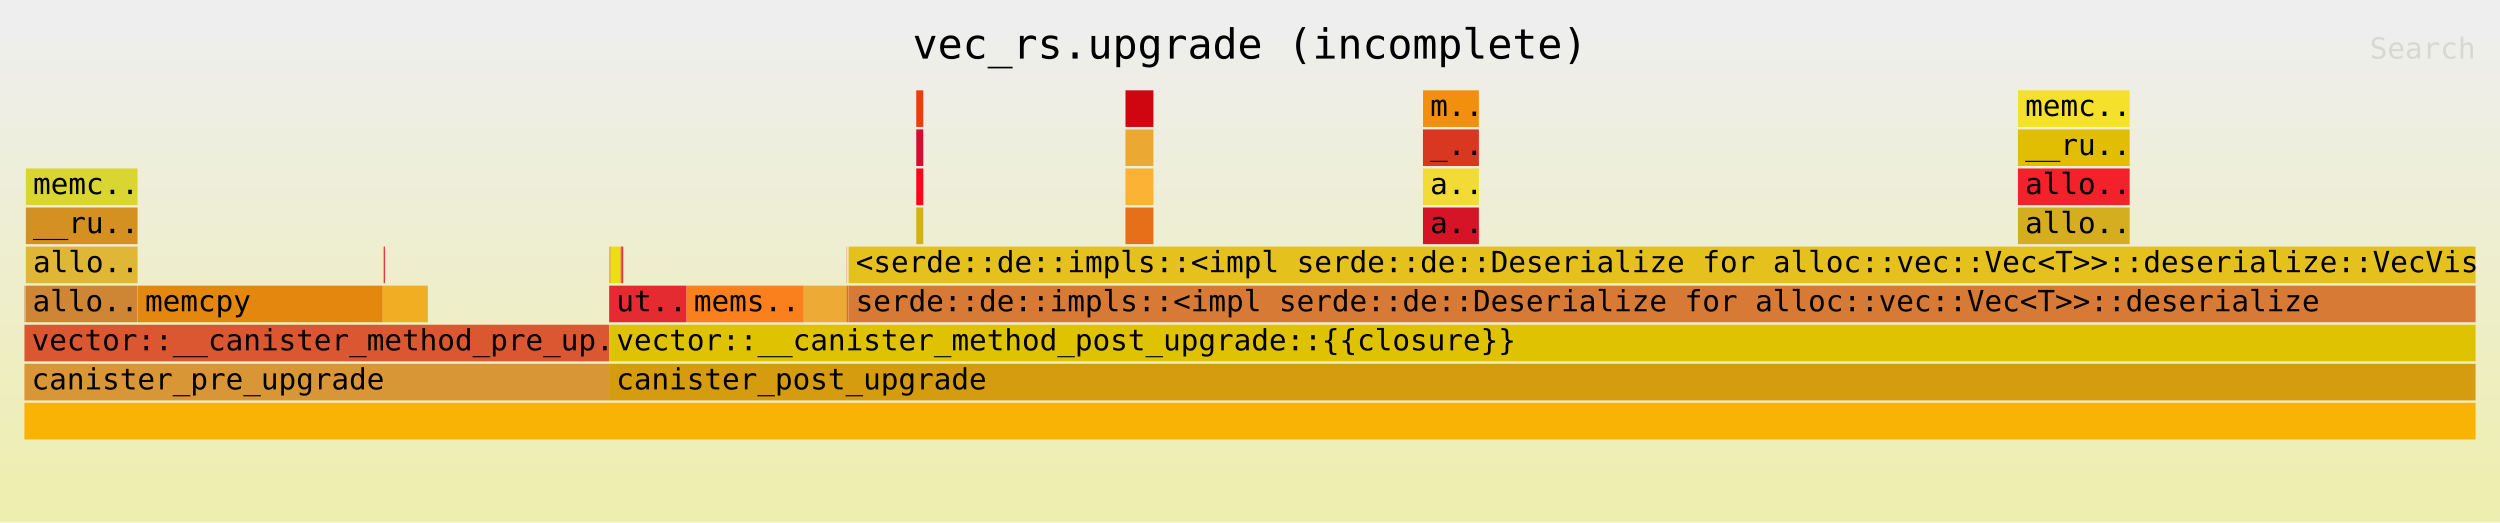
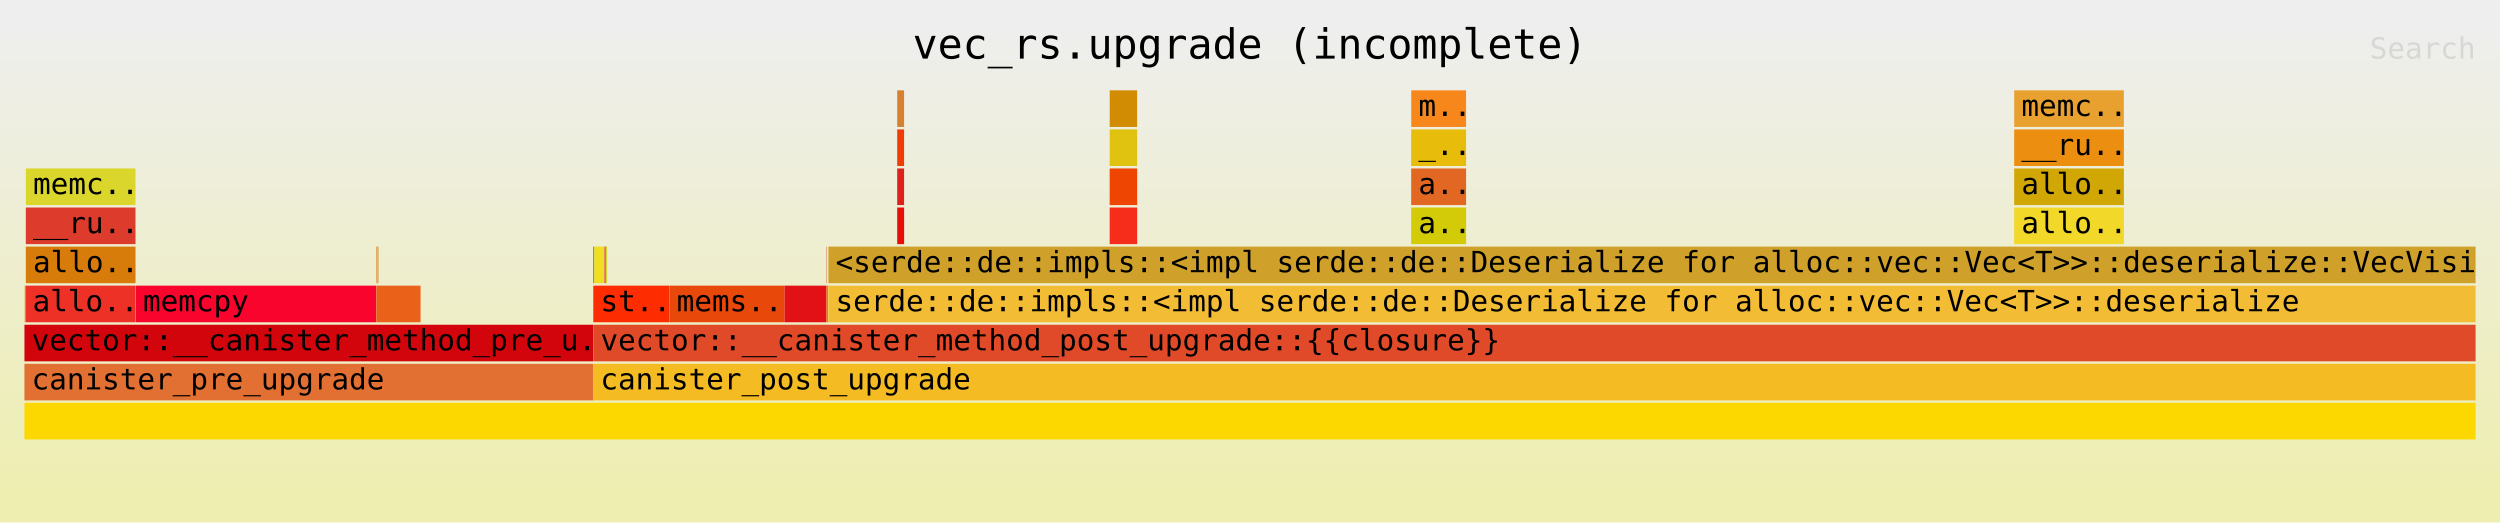
<svg xmlns="http://www.w3.org/2000/svg" xmlns:ns1="http://github.com/jonhoo/inferno" version="1.1" width="1024" height="214" viewBox="0 0 1024 214">
  <defs>
    <linearGradient id="background" y1="0" y2="1" x1="0" x2="0">
      <stop stop-color="#eeeeee" offset="5%" />
      <stop stop-color="#eeeeb0" offset="95%" />
    </linearGradient>
  </defs>
  <style type="text/css">
text { font-family:monospace; font-size:12px }
#title { text-anchor:middle; font-size:17px; }
#matched { text-anchor:end; }
#search { text-anchor:end; opacity:0.1; cursor:pointer; }
#search:hover, #search.show { opacity:1; }
#subtitle { text-anchor:middle; font-color:rgb(160,160,160); }
#unzoom { cursor:pointer; }
#frames &gt; *:hover { stroke:black; stroke-width:0.5; cursor:pointer; }
.hide { display:none; }
.parent { opacity:0.5; }
</style>
  <rect x="0" y="0" width="100%" height="214" fill="url(#background)" />
  <text id="title" fill="rgb(0,0,0)" x="50%" y="24.00">vec_rs.upgrade (incomplete)</text>
  <text id="details" fill="rgb(0,0,0)" x="10" y="197.00"> </text>
  <text id="unzoom" class="hide" fill="rgb(0,0,0)" x="10" y="24.00">Reset Zoom</text>
  <text id="search" fill="rgb(0,0,0)" x="1014" y="24.00">Search</text>
  <text id="matched" fill="rgb(0,0,0)" x="1014" y="197.00"> </text>
-   <svg id="frames" x="10" width="1004" total_samples="23021855">
-     <g>
-       <rect x="0.004%" y="117" width="0.015%" height="15" fill="rgb(208,92,48)" ns1:x="875" ns1:w="3556" />
+   <svg id="frames" x="10" width="1004" total_samples="23448812">
+     <g>
+       <rect x="0.004%" y="117" width="0.015%" height="15" fill="rgb(221,167,44)" ns1:x="860" ns1:w="3591" />
      <text x="0.297%" y="127.50" />
    </g>
    <g>
-       <rect x="0.06%" y="69" width="4.555%" height="15" fill="rgb(217,214,49)" ns1:x="13847" ns1:w="1048648" />
+       <rect x="0.06%" y="69" width="4.472%" height="15" fill="rgb(218,214,43)" ns1:x="13997" ns1:w="1048648" />
      <text x="0.353%" y="79.50">memc..</text>
    </g>
    <g>
-       <rect x="0.058%" y="85" width="4.558%" height="15" fill="rgb(212,145,33)" ns1:x="13276" ns1:w="1049393" />
-       <text x="0.351%" y="95.50">__ru..</text>
-     </g>
-     <g>
-       <rect x="0.058%" y="101" width="4.559%" height="15" fill="rgb(223,182,53)" ns1:x="13276" ns1:w="1049441" />
-       <text x="0.351%" y="111.50">allo..</text>
-     </g>
-     <g>
-       <rect x="0.04%" y="117" width="4.577%" height="15" fill="rgb(206,134,52)" ns1:x="9269" ns1:w="1053747" />
+       <rect x="0.057%" y="85" width="4.475%" height="15" fill="rgb(221,60,45)" ns1:x="13426" ns1:w="1049411" />
+       <text x="0.35%" y="95.50">__ru..</text>
+     </g>
+     <g>
+       <rect x="0.057%" y="101" width="4.476%" height="15" fill="rgb(215,123,11)" ns1:x="13426" ns1:w="1049454" />
+       <text x="0.35%" y="111.50">allo..</text>
+     </g>
+     <g>
+       <rect x="0.04%" y="117" width="4.494%" height="15" fill="rgb(238,49,39)" ns1:x="9290" ns1:w="1053882" />
      <text x="0.333%" y="127.50">allo..</text>
    </g>
    <g>
-       <rect x="4.628%" y="117" width="9.991%" height="15" fill="rgb(228,135,14)" ns1:x="1065416" ns1:w="2300131" />
-       <text x="4.921%" y="127.50">memcpy</text>
-     </g>
-     <g>
-       <rect x="14.626%" y="101" width="0.036%" height="15" fill="rgb(226,194,6)" ns1:x="3367144" ns1:w="8216" />
-       <text x="14.919%" y="111.50" />
-     </g>
-     <g>
-       <rect x="14.675%" y="101" width="0.036%" height="15" fill="rgb(231,31,38)" ns1:x="3378361" ns1:w="8216" />
-       <text x="14.968%" y="111.50" />
-     </g>
-     <g>
-       <rect x="14.623%" y="117" width="1.837%" height="15" fill="rgb(241,174,34)" ns1:x="3366458" ns1:w="422827" />
-       <text x="14.916%" y="127.50" />
-     </g>
-     <g>
-       <rect x="0.001%" y="133" width="23.848%" height="15" fill="rgb(218,87,50)" ns1:x="188" ns1:w="5490337" />
-       <text x="0.294%" y="143.50">vector::__canister_method_pre_up..</text>
-     </g>
-     <g>
-       <rect x="0%" y="149" width="23.851%" height="15" fill="rgb(217,150,54)" ns1:x="0" ns1:w="5490911" />
+       <rect x="4.545%" y="117" width="9.809%" height="15" fill="rgb(249,4,45)" ns1:x="1065668" ns1:w="2300131" />
+       <text x="4.838%" y="127.50">memcpy</text>
+     </g>
+     <g>
+       <rect x="14.361%" y="101" width="0.035%" height="15" fill="rgb(220,122,34)" ns1:x="3367426" ns1:w="8216" />
+       <text x="14.654%" y="111.50" />
+     </g>
+     <g>
+       <rect x="14.409%" y="101" width="0.035%" height="15" fill="rgb(208,146,50)" ns1:x="3378625" ns1:w="8216" />
+       <text x="14.701%" y="111.50" />
+     </g>
+     <g>
+       <rect x="14.358%" y="117" width="1.803%" height="15" fill="rgb(234,98,26)" ns1:x="3366746" ns1:w="422790" />
+       <text x="14.651%" y="127.50" />
+     </g>
+     <g>
+       <rect x="0.001%" y="133" width="23.203%" height="15" fill="rgb(210,5,13)" ns1:x="164" ns1:w="5440791" />
+       <text x="0.294%" y="143.50">vector::__canister_method_pre_u..</text>
+     </g>
+     <g>
+       <rect x="0%" y="149" width="23.206%" height="15" fill="rgb(227,112,51)" ns1:x="0" ns1:w="5441411" />
      <text x="0.293%" y="159.50">canister_pre_upgrade</text>
    </g>
    <g>
-       <rect x="23.855%" y="101" width="0.025%" height="15" fill="rgb(212,200,13)" ns1:x="5491916" ns1:w="5769" />
-       <text x="24.148%" y="111.50" />
-     </g>
-     <g>
-       <rect x="23.88%" y="101" width="0.036%" height="15" fill="rgb(247,119,14)" ns1:x="5497685" ns1:w="8376" />
-       <text x="24.173%" y="111.50" />
-     </g>
-     <g>
-       <rect x="23.917%" y="101" width="0.392%" height="15" fill="rgb(234,224,13)" ns1:x="5506131" ns1:w="90161" />
-       <text x="24.21%" y="111.50" />
-     </g>
-     <g>
-       <rect x="24.319%" y="101" width="0.036%" height="15" fill="rgb(234,112,24)" ns1:x="5598650" ns1:w="8216" />
-       <text x="24.612%" y="111.50" />
-     </g>
-     <g>
-       <rect x="24.355%" y="101" width="0.036%" height="15" fill="rgb(243,30,9)" ns1:x="5607097" ns1:w="8216" />
-       <text x="24.648%" y="111.50" />
-     </g>
-     <g>
-       <rect x="24.393%" y="101" width="0.036%" height="15" fill="rgb(207,13,4)" ns1:x="5615654" ns1:w="8232" />
-       <text x="24.686%" y="111.50" />
-     </g>
-     <g>
-       <rect x="23.855%" y="117" width="3.161%" height="15" fill="rgb(228,43,50)" ns1:x="5491748" ns1:w="727715" />
-       <text x="24.148%" y="127.50">ut..</text>
-     </g>
-     <g>
-       <rect x="27.019%" y="117" width="4.778%" height="15" fill="rgb(249,128,28)" ns1:x="6220289" ns1:w="1100082" />
-       <text x="27.312%" y="127.50">mems..</text>
-     </g>
-     <g>
-       <rect x="31.797%" y="117" width="1.739%" height="15" fill="rgb(237,171,54)" ns1:x="7320371" ns1:w="400263" />
-       <text x="32.09%" y="127.50" />
-     </g>
-     <g>
-       <rect x="33.547%" y="101" width="0.014%" height="15" fill="rgb(234,106,38)" ns1:x="7723105" ns1:w="3306" />
-       <text x="33.84%" y="111.50" />
-     </g>
-     <g>
-       <rect x="33.536%" y="117" width="0.067%" height="15" fill="rgb(220,116,19)" ns1:x="7720634" ns1:w="15490" />
-       <text x="33.829%" y="127.50" />
-     </g>
-     <g>
-       <rect x="33.606%" y="117" width="0.012%" height="15" fill="rgb(226,82,40)" ns1:x="7736628" ns1:w="2771" />
-       <text x="33.898%" y="127.50" />
-     </g>
-     <g>
-       <rect x="36.384%" y="37" width="0.285%" height="15" fill="rgb(231,65,9)" ns1:x="8376325" ns1:w="65608" />
-       <text x="36.677%" y="47.50" />
-     </g>
-     <g>
-       <rect x="36.384%" y="53" width="0.286%" height="15" fill="rgb(208,16,48)" ns1:x="8376184" ns1:w="65923" />
-       <text x="36.677%" y="63.50" />
-     </g>
-     <g>
-       <rect x="36.384%" y="69" width="0.287%" height="15" fill="rgb(252,6,28)" ns1:x="8376184" ns1:w="65971" />
-       <text x="36.677%" y="79.50" />
-     </g>
-     <g>
-       <rect x="36.384%" y="85" width="0.287%" height="15" fill="rgb(213,177,25)" ns1:x="8376184" ns1:w="66063" />
-       <text x="36.677%" y="95.50" />
-     </g>
-     <g>
-       <rect x="44.921%" y="37" width="1.139%" height="15" fill="rgb(207,5,15)" ns1:x="10341548" ns1:w="262216" />
-       <text x="45.214%" y="47.50" />
-     </g>
-     <g>
-       <rect x="44.918%" y="53" width="1.143%" height="15" fill="rgb(235,169,51)" ns1:x="10340977" ns1:w="263031" />
-       <text x="45.211%" y="63.50" />
-     </g>
-     <g>
-       <rect x="44.918%" y="69" width="1.143%" height="15" fill="rgb(252,178,53)" ns1:x="10340977" ns1:w="263079" />
-       <text x="45.211%" y="79.50" />
-     </g>
-     <g>
-       <rect x="44.918%" y="85" width="1.143%" height="15" fill="rgb(230,111,26)" ns1:x="10340977" ns1:w="263171" />
-       <text x="45.211%" y="95.50" />
-     </g>
-     <g>
-       <rect x="57.059%" y="37" width="2.278%" height="15" fill="rgb(242,143,12)" ns1:x="13136047" ns1:w="524360" />
-       <text x="57.352%" y="47.50">m..</text>
-     </g>
-     <g>
-       <rect x="57.056%" y="53" width="2.282%" height="15" fill="rgb(218,55,32)" ns1:x="13135476" ns1:w="525272" />
-       <text x="57.349%" y="63.50">_..</text>
-     </g>
-     <g>
-       <rect x="57.056%" y="69" width="2.282%" height="15" fill="rgb(243,219,54)" ns1:x="13135476" ns1:w="525320" />
-       <text x="57.349%" y="79.50">a..</text>
-     </g>
-     <g>
-       <rect x="57.056%" y="85" width="2.282%" height="15" fill="rgb(214,20,40)" ns1:x="13135476" ns1:w="525412" />
-       <text x="57.349%" y="95.50">a..</text>
-     </g>
-     <g>
-       <rect x="81.332%" y="37" width="4.555%" height="15" fill="rgb(245,224,43)" ns1:x="18724115" ns1:w="1048648" />
-       <text x="81.625%" y="47.50">memc..</text>
-     </g>
-     <g>
-       <rect x="81.329%" y="53" width="4.559%" height="15" fill="rgb(225,190,3)" ns1:x="18723544" ns1:w="1049560" />
-       <text x="81.622%" y="63.50">__ru..</text>
-     </g>
-     <g>
-       <rect x="81.329%" y="69" width="4.559%" height="15" fill="rgb(243,33,41)" ns1:x="18723544" ns1:w="1049608" />
-       <text x="81.622%" y="79.50">allo..</text>
-     </g>
-     <g>
-       <rect x="81.329%" y="85" width="4.56%" height="15" fill="rgb(212,174,31)" ns1:x="18723544" ns1:w="1049700" />
-       <text x="81.622%" y="95.50">allo..</text>
-     </g>
-     <g>
-       <rect x="0%" y="165" width="100%" height="15" fill="rgb(249,179,4)" ns1:x="0" ns1:w="23021855" />
+       <rect x="23.209%" y="101" width="0.025%" height="15" fill="rgb(220,23,45)" ns1:x="5442358" ns1:w="5769" />
+       <text x="23.503%" y="111.50" />
+     </g>
+     <g>
+       <rect x="23.234%" y="101" width="0.036%" height="15" fill="rgb(211,208,39)" ns1:x="5448127" ns1:w="8376" />
+       <text x="23.527%" y="111.50" />
+     </g>
+     <g>
+       <rect x="23.27%" y="101" width="0.385%" height="15" fill="rgb(239,222,33)" ns1:x="5456573" ns1:w="90161" />
+       <text x="23.563%" y="111.50" />
+     </g>
+     <g>
+       <rect x="23.666%" y="101" width="0.035%" height="15" fill="rgb(227,32,48)" ns1:x="5549408" ns1:w="8216" />
+       <text x="23.959%" y="111.50" />
+     </g>
+     <g>
+       <rect x="23.702%" y="101" width="0.035%" height="15" fill="rgb(229,85,54)" ns1:x="5557850" ns1:w="8216" />
+       <text x="23.995%" y="111.50" />
+     </g>
+     <g>
+       <rect x="23.738%" y="101" width="0.035%" height="15" fill="rgb(207,218,14)" ns1:x="5566401" ns1:w="8232" />
+       <text x="24.032%" y="111.50" />
+     </g>
+     <g>
+       <rect x="23.209%" y="117" width="3.105%" height="15" fill="rgb(253,44,1)" ns1:x="5442190" ns1:w="728013" />
+       <text x="23.502%" y="127.50">st..</text>
+     </g>
+     <g>
+       <rect x="26.317%" y="117" width="4.691%" height="15" fill="rgb(232,72,9)" ns1:x="6171025" ns1:w="1100082" />
+       <text x="26.61%" y="127.50">mems..</text>
+     </g>
+     <g>
+       <rect x="31.008%" y="117" width="1.707%" height="15" fill="rgb(226,17,22)" ns1:x="7271107" ns1:w="400259" />
+       <text x="31.301%" y="127.50" />
+     </g>
+     <g>
+       <rect x="32.726%" y="101" width="0.015%" height="15" fill="rgb(217,62,27)" ns1:x="7673874" ns1:w="3411" />
+       <text x="33.019%" y="111.50" />
+     </g>
+     <g>
+       <rect x="32.715%" y="117" width="0.066%" height="15" fill="rgb(244,102,32)" ns1:x="7671366" ns1:w="15448" />
+       <text x="33.008%" y="127.50" />
+     </g>
+     <g>
+       <rect x="32.783%" y="117" width="0.012%" height="15" fill="rgb(222,201,40)" ns1:x="7687318" ns1:w="2823" />
+       <text x="33.076%" y="127.50" />
+     </g>
+     <g>
+       <rect x="35.608%" y="37" width="0.28%" height="15" fill="rgb(213,129,47)" ns1:x="8349606" ns1:w="65608" />
+       <text x="35.901%" y="47.50" />
+     </g>
+     <g>
+       <rect x="35.607%" y="53" width="0.281%" height="15" fill="rgb(240,61,7)" ns1:x="8349465" ns1:w="65941" />
+       <text x="35.9%" y="63.50" />
+     </g>
+     <g>
+       <rect x="35.607%" y="69" width="0.281%" height="15" fill="rgb(221,34,28)" ns1:x="8349465" ns1:w="65984" />
+       <text x="35.9%" y="79.50" />
+     </g>
+     <g>
+       <rect x="35.607%" y="85" width="0.282%" height="15" fill="rgb(233,14,8)" ns1:x="8349465" ns1:w="66069" />
+       <text x="35.9%" y="95.50" />
+     </g>
+     <g>
+       <rect x="44.277%" y="37" width="1.118%" height="15" fill="rgb(209,140,4)" ns1:x="10382422" ns1:w="262216" />
+       <text x="44.57%" y="47.50" />
+     </g>
+     <g>
+       <rect x="44.275%" y="53" width="1.122%" height="15" fill="rgb(224,195,17)" ns1:x="10381851" ns1:w="263046" />
+       <text x="44.568%" y="63.50" />
+     </g>
+     <g>
+       <rect x="44.275%" y="69" width="1.122%" height="15" fill="rgb(238,69,2)" ns1:x="10381851" ns1:w="263089" />
+       <text x="44.568%" y="79.50" />
+     </g>
+     <g>
+       <rect x="44.275%" y="85" width="1.122%" height="15" fill="rgb(246,45,26)" ns1:x="10381851" ns1:w="263174" />
+       <text x="44.568%" y="95.50" />
+     </g>
+     <g>
+       <rect x="56.579%" y="37" width="2.236%" height="15" fill="rgb(247,134,27)" ns1:x="13267036" ns1:w="524360" />
+       <text x="56.872%" y="47.50">m..</text>
+     </g>
+     <g>
+       <rect x="56.576%" y="53" width="2.24%" height="15" fill="rgb(231,188,11)" ns1:x="13266465" ns1:w="525284" />
+       <text x="56.869%" y="63.50">_..</text>
+     </g>
+     <g>
+       <rect x="56.576%" y="69" width="2.24%" height="15" fill="rgb(225,103,35)" ns1:x="13266465" ns1:w="525327" />
+       <text x="56.869%" y="79.50">a..</text>
+     </g>
+     <g>
+       <rect x="56.576%" y="85" width="2.241%" height="15" fill="rgb(212,203,8)" ns1:x="13266465" ns1:w="525412" />
+       <text x="56.869%" y="95.50">a..</text>
+     </g>
+     <g>
+       <rect x="81.178%" y="37" width="4.472%" height="15" fill="rgb(232,160,47)" ns1:x="19035328" ns1:w="1048648" />
+       <text x="81.471%" y="47.50">memc..</text>
+     </g>
+     <g>
+       <rect x="81.176%" y="53" width="4.476%" height="15" fill="rgb(236,143,16)" ns1:x="19034757" ns1:w="1049572" />
+       <text x="81.469%" y="63.50">__ru..</text>
+     </g>
+     <g>
+       <rect x="81.176%" y="69" width="4.476%" height="15" fill="rgb(209,167,5)" ns1:x="19034757" ns1:w="1049615" />
+       <text x="81.469%" y="79.50">allo..</text>
+     </g>
+     <g>
+       <rect x="81.176%" y="85" width="4.477%" height="15" fill="rgb(242,216,40)" ns1:x="19034757" ns1:w="1049700" />
+       <text x="81.469%" y="95.50">allo..</text>
+     </g>
+     <g>
+       <rect x="0%" y="165" width="100%" height="15" fill="rgb(253,216,0)" ns1:x="0" ns1:w="23448812" />
      <text x="0.293%" y="175.50" />
    </g>
    <g>
-       <rect x="23.851%" y="149" width="76.149%" height="15" fill="rgb(213,156,16)" ns1:x="5490911" ns1:w="17530944" />
-       <text x="24.144%" y="159.50">canister_post_upgrade</text>
-     </g>
-     <g>
-       <rect x="23.855%" y="133" width="76.145%" height="15" fill="rgb(223,194,1)" ns1:x="5491748" ns1:w="17530107" />
-       <text x="24.148%" y="143.50">vector::__canister_method_post_upgrade::{{closure}}</text>
-     </g>
-     <g>
-       <rect x="33.619%" y="117" width="66.381%" height="15" fill="rgb(215,122,54)" ns1:x="7739820" ns1:w="15282035" />
-       <text x="33.912%" y="127.50">serde::de::impls::&lt;impl serde::de::Deserialize for alloc::vec::Vec&lt;T&gt;&gt;::deserialize</text>
-     </g>
-     <g>
-       <rect x="33.622%" y="101" width="66.378%" height="15" fill="rgb(229,193,30)" ns1:x="7740506" ns1:w="15281349" />
-       <text x="33.915%" y="111.50">&lt;serde::de::impls::&lt;impl serde::de::Deserialize for alloc::vec::Vec&lt;T&gt;&gt;::deserialize::VecVisit..</text>
+       <rect x="23.206%" y="149" width="76.794%" height="15" fill="rgb(244,187,35)" ns1:x="5441411" ns1:w="18007401" />
+       <text x="23.498%" y="159.50">canister_post_upgrade</text>
+     </g>
+     <g>
+       <rect x="23.209%" y="133" width="76.791%" height="15" fill="rgb(225,74,41)" ns1:x="5442190" ns1:w="18006622" />
+       <text x="23.502%" y="143.50">vector::__canister_method_post_upgrade::{{closure}}</text>
+     </g>
+     <g>
+       <rect x="32.797%" y="117" width="67.203%" height="15" fill="rgb(243,188,53)" ns1:x="7690616" ns1:w="15758196" />
+       <text x="33.09%" y="127.50">serde::de::impls::&lt;impl serde::de::Deserialize for alloc::vec::Vec&lt;T&gt;&gt;::deserialize</text>
+     </g>
+     <g>
+       <rect x="32.8%" y="101" width="67.2%" height="15" fill="rgb(207,161,42)" ns1:x="7691237" ns1:w="15757575" />
+       <text x="33.093%" y="111.50">&lt;serde::de::impls::&lt;impl serde::de::Deserialize for alloc::vec::Vec&lt;T&gt;&gt;::deserialize::VecVisito..</text>
    </g>
  </svg>
</svg>
